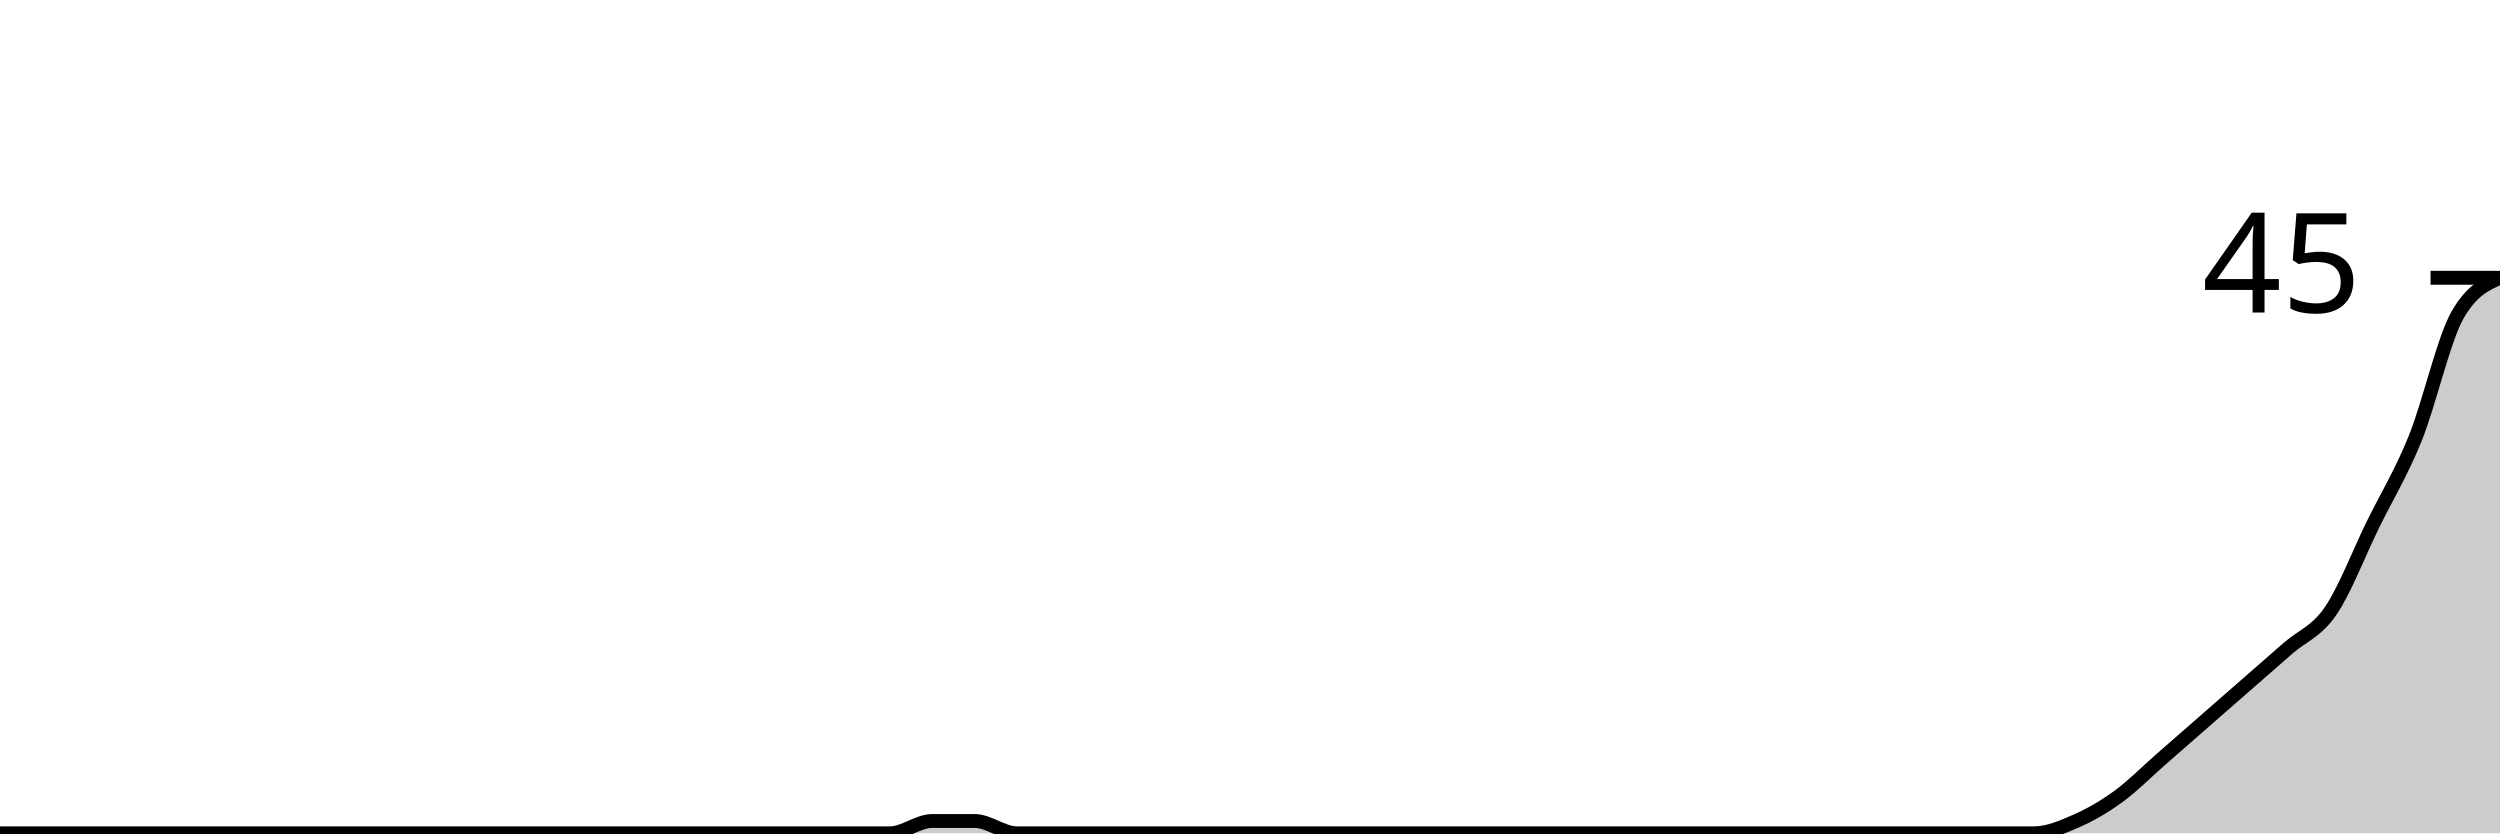
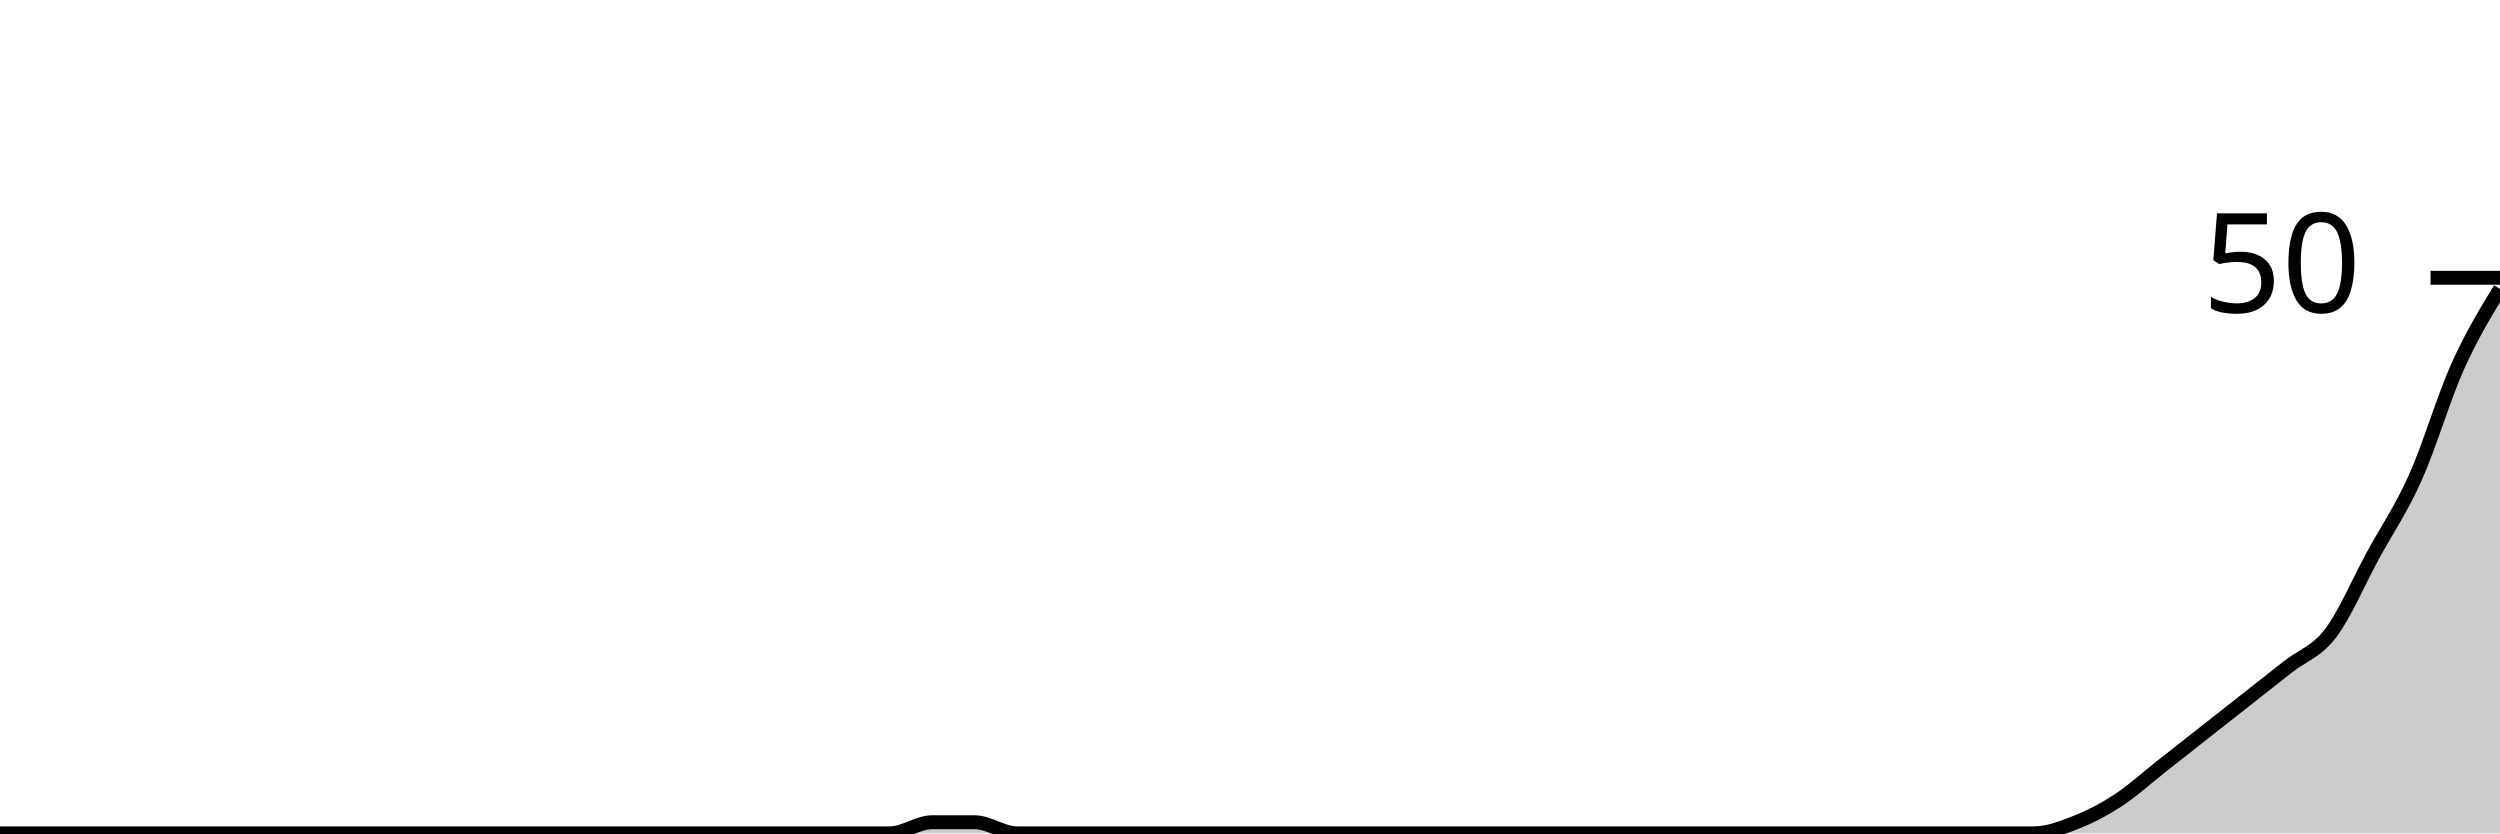
<svg xmlns="http://www.w3.org/2000/svg" viewBox="0 0 180 60">
  <g transform="translate(0,20)">
-     <path class="area" fill="rgba(0, 0, 0, 0.2)" d="M0,40C1.017,40,2.034,40,3.051,40C4.068,40,5.085,40,6.102,40C7.119,40,8.136,40,9.153,40C10.169,40,11.186,40,12.203,40C13.22,40,14.237,40,15.254,40C16.271,40,17.288,40,18.305,40C19.322,40,20.339,40,21.356,40C22.373,40,23.39,40,24.407,40C25.424,40,26.441,40,27.458,40C28.475,40,29.492,40,30.508,40C31.525,40,32.542,40,33.559,40C34.576,40,35.593,40,36.61,40C37.627,40,38.644,40,39.661,40C40.678,40,41.695,40,42.712,40C43.729,40,44.746,40,45.763,40C46.78,40,47.797,40,48.814,40C49.831,40,50.847,40,51.864,40C52.881,40,53.898,40,54.915,40C55.932,40,56.949,40,57.966,40C58.983,40,60,40,61.017,40C62.034,40,63.051,40,64.068,40C65.085,40,66.102,39.111,67.119,39.111C68.136,39.111,69.153,39.111,70.169,39.111C71.186,39.111,72.203,40,73.22,40C74.237,40,75.254,40,76.271,40C77.288,40,78.305,40,79.322,40C80.339,40,81.356,40,82.373,40C83.39,40,84.407,40,85.424,40C86.441,40,87.458,40,88.475,40C89.492,40,90.508,40,91.525,40C92.542,40,93.559,40,94.576,40C95.593,40,96.61,40,97.627,40C98.644,40,99.661,40,100.678,40C101.695,40,102.712,40,103.729,40C104.746,40,105.763,40,106.78,40C107.797,40,108.814,40,109.831,40C110.847,40,111.864,40,112.881,40C113.898,40,114.915,40,115.932,40C116.949,40,117.966,40,118.983,40C120,40,121.017,40,122.034,40C123.051,40,124.068,40,125.085,40C126.102,40,127.119,40,128.136,40C129.153,40,130.169,40,131.186,40C132.203,40,133.22,40,134.237,40C135.254,40,136.271,40,137.288,40C138.305,40,139.322,40,140.339,40C141.356,40,142.373,40,143.39,40C144.407,40,145.424,40,146.441,40C147.458,40,148.475,39.556,149.492,39.111C150.508,38.667,151.525,38.074,152.542,37.333C153.559,36.593,154.576,35.556,155.593,34.667C156.61,33.778,157.627,32.889,158.644,32C159.661,31.111,160.678,30.222,161.695,29.333C162.712,28.444,163.729,27.556,164.746,26.667C165.763,25.778,166.78,25.481,167.797,24C168.814,22.519,169.831,19.852,170.847,17.778C171.864,15.704,172.881,14.074,173.898,11.556C174.915,9.037,175.932,4.444,176.949,2.667C177.966,0.889,178.983,0.444,180,0L180,40C178.983,40,177.966,40,176.949,40C175.932,40,174.915,40,173.898,40C172.881,40,171.864,40,170.847,40C169.831,40,168.814,40,167.797,40C166.78,40,165.763,40,164.746,40C163.729,40,162.712,40,161.695,40C160.678,40,159.661,40,158.644,40C157.627,40,156.61,40,155.593,40C154.576,40,153.559,40,152.542,40C151.525,40,150.508,40,149.492,40C148.475,40,147.458,40,146.441,40C145.424,40,144.407,40,143.39,40C142.373,40,141.356,40,140.339,40C139.322,40,138.305,40,137.288,40C136.271,40,135.254,40,134.237,40C133.22,40,132.203,40,131.186,40C130.169,40,129.153,40,128.136,40C127.119,40,126.102,40,125.085,40C124.068,40,123.051,40,122.034,40C121.017,40,120,40,118.983,40C117.966,40,116.949,40,115.932,40C114.915,40,113.898,40,112.881,40C111.864,40,110.847,40,109.831,40C108.814,40,107.797,40,106.78,40C105.763,40,104.746,40,103.729,40C102.712,40,101.695,40,100.678,40C99.661,40,98.644,40,97.627,40C96.61,40,95.593,40,94.576,40C93.559,40,92.542,40,91.525,40C90.508,40,89.492,40,88.475,40C87.458,40,86.441,40,85.424,40C84.407,40,83.39,40,82.373,40C81.356,40,80.339,40,79.322,40C78.305,40,77.288,40,76.271,40C75.254,40,74.237,40,73.22,40C72.203,40,71.186,40,70.169,40C69.153,40,68.136,40,67.119,40C66.102,40,65.085,40,64.068,40C63.051,40,62.034,40,61.017,40C60,40,58.983,40,57.966,40C56.949,40,55.932,40,54.915,40C53.898,40,52.881,40,51.864,40C50.847,40,49.831,40,48.814,40C47.797,40,46.78,40,45.763,40C44.746,40,43.729,40,42.712,40C41.695,40,40.678,40,39.661,40C38.644,40,37.627,40,36.61,40C35.593,40,34.576,40,33.559,40C32.542,40,31.525,40,30.508,40C29.492,40,28.475,40,27.458,40C26.441,40,25.424,40,24.407,40C23.39,40,22.373,40,21.356,40C20.339,40,19.322,40,18.305,40C17.288,40,16.271,40,15.254,40C14.237,40,13.22,40,12.203,40C11.186,40,10.169,40,9.153,40C8.136,40,7.119,40,6.102,40C5.085,40,4.068,40,3.051,40C2.034,40,1.017,40,0,40Z" />
-     <path class="line" stroke="black" fill="none" d="M0,40C1.017,40,2.034,40,3.051,40C4.068,40,5.085,40,6.102,40C7.119,40,8.136,40,9.153,40C10.169,40,11.186,40,12.203,40C13.22,40,14.237,40,15.254,40C16.271,40,17.288,40,18.305,40C19.322,40,20.339,40,21.356,40C22.373,40,23.39,40,24.407,40C25.424,40,26.441,40,27.458,40C28.475,40,29.492,40,30.508,40C31.525,40,32.542,40,33.559,40C34.576,40,35.593,40,36.61,40C37.627,40,38.644,40,39.661,40C40.678,40,41.695,40,42.712,40C43.729,40,44.746,40,45.763,40C46.78,40,47.797,40,48.814,40C49.831,40,50.847,40,51.864,40C52.881,40,53.898,40,54.915,40C55.932,40,56.949,40,57.966,40C58.983,40,60,40,61.017,40C62.034,40,63.051,40,64.068,40C65.085,40,66.102,39.111,67.119,39.111C68.136,39.111,69.153,39.111,70.169,39.111C71.186,39.111,72.203,40,73.22,40C74.237,40,75.254,40,76.271,40C77.288,40,78.305,40,79.322,40C80.339,40,81.356,40,82.373,40C83.39,40,84.407,40,85.424,40C86.441,40,87.458,40,88.475,40C89.492,40,90.508,40,91.525,40C92.542,40,93.559,40,94.576,40C95.593,40,96.61,40,97.627,40C98.644,40,99.661,40,100.678,40C101.695,40,102.712,40,103.729,40C104.746,40,105.763,40,106.78,40C107.797,40,108.814,40,109.831,40C110.847,40,111.864,40,112.881,40C113.898,40,114.915,40,115.932,40C116.949,40,117.966,40,118.983,40C120,40,121.017,40,122.034,40C123.051,40,124.068,40,125.085,40C126.102,40,127.119,40,128.136,40C129.153,40,130.169,40,131.186,40C132.203,40,133.22,40,134.237,40C135.254,40,136.271,40,137.288,40C138.305,40,139.322,40,140.339,40C141.356,40,142.373,40,143.39,40C144.407,40,145.424,40,146.441,40C147.458,40,148.475,39.556,149.492,39.111C150.508,38.667,151.525,38.074,152.542,37.333C153.559,36.593,154.576,35.556,155.593,34.667C156.61,33.778,157.627,32.889,158.644,32C159.661,31.111,160.678,30.222,161.695,29.333C162.712,28.444,163.729,27.556,164.746,26.667C165.763,25.778,166.78,25.481,167.797,24C168.814,22.519,169.831,19.852,170.847,17.778C171.864,15.704,172.881,14.074,173.898,11.556C174.915,9.037,175.932,4.444,176.949,2.667C177.966,0.889,178.983,0.444,180,0" />
+     <path class="area" fill="rgba(0, 0, 0, 0.2)" d="M0,40C1.017,40,2.034,40,3.051,40C4.068,40,5.085,40,6.102,40C7.119,40,8.136,40,9.153,40C10.169,40,11.186,40,12.203,40C13.22,40,14.237,40,15.254,40C16.271,40,17.288,40,18.305,40C19.322,40,20.339,40,21.356,40C22.373,40,23.39,40,24.407,40C25.424,40,26.441,40,27.458,40C28.475,40,29.492,40,30.508,40C31.525,40,32.542,40,33.559,40C34.576,40,35.593,40,36.61,40C37.627,40,38.644,40,39.661,40C40.678,40,41.695,40,42.712,40C43.729,40,44.746,40,45.763,40C46.78,40,47.797,40,48.814,40C49.831,40,50.847,40,51.864,40C52.881,40,53.898,40,54.915,40C55.932,40,56.949,40,57.966,40C58.983,40,60,40,61.017,40C62.034,40,63.051,40,64.068,40C65.085,40,66.102,39.2,67.119,39.2C68.136,39.2,69.153,39.2,70.169,39.2C71.186,39.2,72.203,40,73.22,40C74.237,40,75.254,40,76.271,40C77.288,40,78.305,40,79.322,40C80.339,40,81.356,40,82.373,40C83.39,40,84.407,40,85.424,40C86.441,40,87.458,40,88.475,40C89.492,40,90.508,40,91.525,40C92.542,40,93.559,40,94.576,40C95.593,40,96.61,40,97.627,40C98.644,40,99.661,40,100.678,40C101.695,40,102.712,40,103.729,40C104.746,40,105.763,40,106.78,40C107.797,40,108.814,40,109.831,40C110.847,40,111.864,40,112.881,40C113.898,40,114.915,40,115.932,40C116.949,40,117.966,40,118.983,40C120,40,121.017,40,122.034,40C123.051,40,124.068,40,125.085,40C126.102,40,127.119,40,128.136,40C129.153,40,130.169,40,131.186,40C132.203,40,133.22,40,134.237,40C135.254,40,136.271,40,137.288,40C138.305,40,139.322,40,140.339,40C141.356,40,142.373,40,143.39,40C144.407,40,145.424,40,146.441,40C147.458,40,148.475,39.6,149.492,39.2C150.508,38.8,151.525,38.267,152.542,37.6C153.559,36.933,154.576,36,155.593,35.2C156.61,34.4,157.627,33.6,158.644,32.8C159.661,32,160.678,31.2,161.695,30.4C162.712,29.6,163.729,28.8,164.746,28C165.763,27.2,166.78,26.933,167.797,25.6C168.814,24.267,169.831,21.867,170.847,20C171.864,18.133,172.881,16.667,173.898,14.4C174.915,12.133,175.932,8.667,176.949,6.4C177.966,4.133,178.983,2.467,180,0.8L180,40C178.983,40,177.966,40,176.949,40C175.932,40,174.915,40,173.898,40C172.881,40,171.864,40,170.847,40C169.831,40,168.814,40,167.797,40C166.78,40,165.763,40,164.746,40C163.729,40,162.712,40,161.695,40C160.678,40,159.661,40,158.644,40C157.627,40,156.61,40,155.593,40C154.576,40,153.559,40,152.542,40C151.525,40,150.508,40,149.492,40C148.475,40,147.458,40,146.441,40C145.424,40,144.407,40,143.39,40C142.373,40,141.356,40,140.339,40C139.322,40,138.305,40,137.288,40C136.271,40,135.254,40,134.237,40C133.22,40,132.203,40,131.186,40C130.169,40,129.153,40,128.136,40C127.119,40,126.102,40,125.085,40C124.068,40,123.051,40,122.034,40C121.017,40,120,40,118.983,40C117.966,40,116.949,40,115.932,40C114.915,40,113.898,40,112.881,40C111.864,40,110.847,40,109.831,40C108.814,40,107.797,40,106.78,40C105.763,40,104.746,40,103.729,40C102.712,40,101.695,40,100.678,40C99.661,40,98.644,40,97.627,40C96.61,40,95.593,40,94.576,40C93.559,40,92.542,40,91.525,40C90.508,40,89.492,40,88.475,40C87.458,40,86.441,40,85.424,40C84.407,40,83.39,40,82.373,40C81.356,40,80.339,40,79.322,40C78.305,40,77.288,40,76.271,40C75.254,40,74.237,40,73.22,40C72.203,40,71.186,40,70.169,40C69.153,40,68.136,40,67.119,40C66.102,40,65.085,40,64.068,40C63.051,40,62.034,40,61.017,40C60,40,58.983,40,57.966,40C56.949,40,55.932,40,54.915,40C53.898,40,52.881,40,51.864,40C50.847,40,49.831,40,48.814,40C47.797,40,46.78,40,45.763,40C44.746,40,43.729,40,42.712,40C41.695,40,40.678,40,39.661,40C38.644,40,37.627,40,36.61,40C35.593,40,34.576,40,33.559,40C32.542,40,31.525,40,30.508,40C29.492,40,28.475,40,27.458,40C26.441,40,25.424,40,24.407,40C23.39,40,22.373,40,21.356,40C20.339,40,19.322,40,18.305,40C17.288,40,16.271,40,15.254,40C14.237,40,13.22,40,12.203,40C11.186,40,10.169,40,9.153,40C8.136,40,7.119,40,6.102,40C5.085,40,4.068,40,3.051,40C2.034,40,1.017,40,0,40Z" />
+     <path class="line" stroke="black" fill="none" d="M0,40C1.017,40,2.034,40,3.051,40C4.068,40,5.085,40,6.102,40C7.119,40,8.136,40,9.153,40C10.169,40,11.186,40,12.203,40C13.22,40,14.237,40,15.254,40C16.271,40,17.288,40,18.305,40C19.322,40,20.339,40,21.356,40C22.373,40,23.39,40,24.407,40C25.424,40,26.441,40,27.458,40C28.475,40,29.492,40,30.508,40C31.525,40,32.542,40,33.559,40C34.576,40,35.593,40,36.61,40C37.627,40,38.644,40,39.661,40C40.678,40,41.695,40,42.712,40C43.729,40,44.746,40,45.763,40C46.78,40,47.797,40,48.814,40C49.831,40,50.847,40,51.864,40C52.881,40,53.898,40,54.915,40C55.932,40,56.949,40,57.966,40C58.983,40,60,40,61.017,40C62.034,40,63.051,40,64.068,40C65.085,40,66.102,39.2,67.119,39.2C68.136,39.2,69.153,39.2,70.169,39.2C71.186,39.2,72.203,40,73.22,40C74.237,40,75.254,40,76.271,40C77.288,40,78.305,40,79.322,40C80.339,40,81.356,40,82.373,40C83.39,40,84.407,40,85.424,40C86.441,40,87.458,40,88.475,40C89.492,40,90.508,40,91.525,40C92.542,40,93.559,40,94.576,40C95.593,40,96.61,40,97.627,40C98.644,40,99.661,40,100.678,40C101.695,40,102.712,40,103.729,40C104.746,40,105.763,40,106.78,40C107.797,40,108.814,40,109.831,40C110.847,40,111.864,40,112.881,40C113.898,40,114.915,40,115.932,40C116.949,40,117.966,40,118.983,40C120,40,121.017,40,122.034,40C123.051,40,124.068,40,125.085,40C126.102,40,127.119,40,128.136,40C129.153,40,130.169,40,131.186,40C132.203,40,133.22,40,134.237,40C135.254,40,136.271,40,137.288,40C138.305,40,139.322,40,140.339,40C141.356,40,142.373,40,143.39,40C144.407,40,145.424,40,146.441,40C147.458,40,148.475,39.6,149.492,39.2C150.508,38.8,151.525,38.267,152.542,37.6C153.559,36.933,154.576,36,155.593,35.2C156.61,34.4,157.627,33.6,158.644,32.8C159.661,32,160.678,31.2,161.695,30.4C162.712,29.6,163.729,28.8,164.746,28C165.763,27.2,166.78,26.933,167.797,25.6C168.814,24.267,169.831,21.867,170.847,20C171.864,18.133,172.881,16.667,173.898,14.4C174.915,12.133,175.932,8.667,176.949,6.4C177.966,4.133,178.983,2.467,180,0.8" />
    <path class="axis-ceiling" stroke-width="1" stroke="black" fill="none" d="M175,0L180,0" />
-     <text class="axis-ceiling-label" font-family="sans-serif" text-anchor="end" font-size="10px" x="170" y="2.5">45</text>
+     <text class="axis-ceiling-label" font-family="sans-serif" text-anchor="end" font-size="10px" x="170" y="2.5">50</text>
  </g>
</svg>
